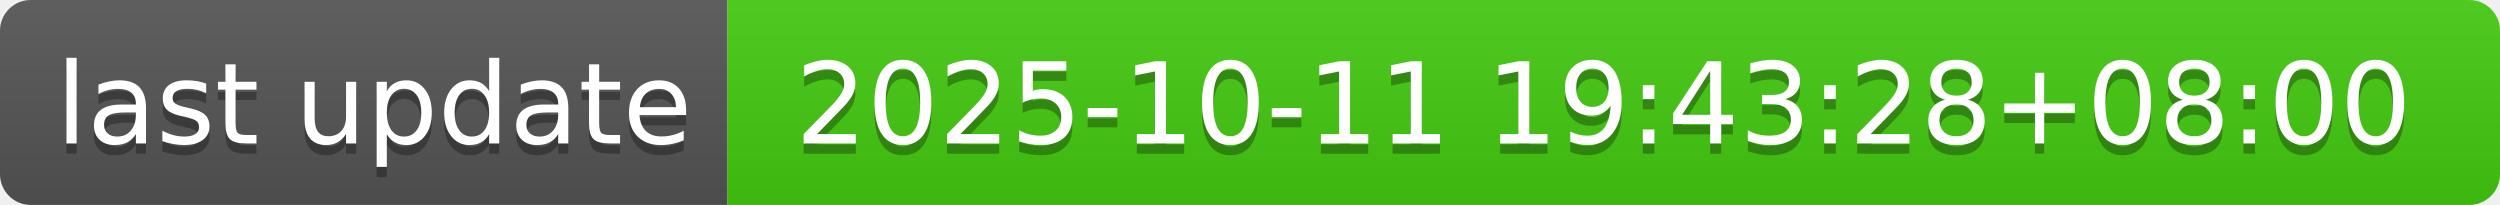
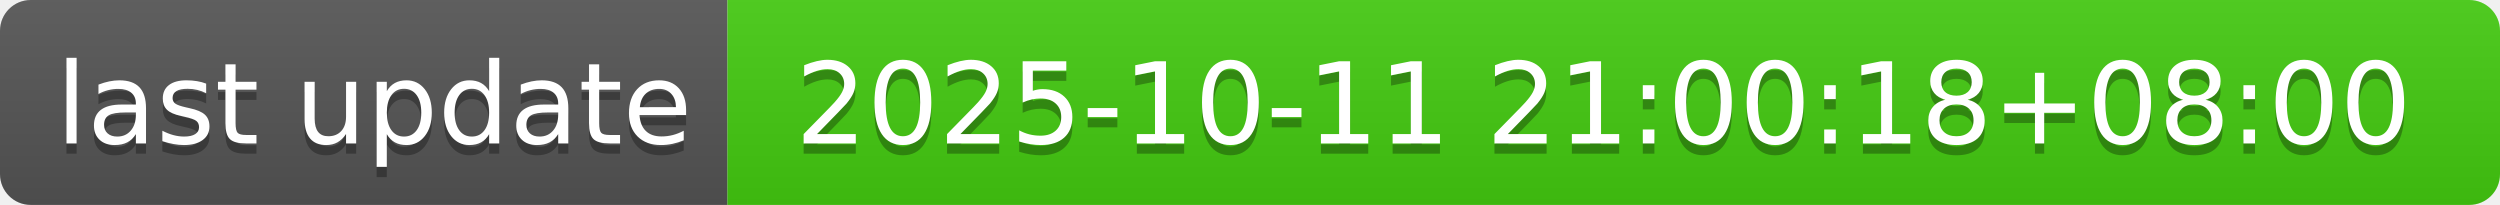
- <svg xmlns="http://www.w3.org/2000/svg" width="244" height="20" role="img" aria-label="last update: 2025-10-11 19:43:28+08:00">
+ <svg xmlns="http://www.w3.org/2000/svg" width="244" height="20" role="img" aria-label="last update: 2025-10-11 21:00:18+08:00">
  <linearGradient id="s" x2="0" y2="100%">
    <stop offset="0" stop-color="#bbb" stop-opacity=".1" />
    <stop offset="1" stop-opacity=".1" />
  </linearGradient>
  <clipPath id="r">
    <rect width="244" height="20" rx="3" fill="#fff" />
  </clipPath>
  <g clip-path="url(#r)">
    <rect width="71" height="20" fill="#555" />
    <rect x="71" width="173" height="20" fill="#4c1" />
    <rect width="244" height="20" fill="url(#s)" />
  </g>
  <g fill="#fff" text-anchor="middle" font-family="Verdana,Geneva,DejaVu Sans,sans-serif" text-rendering="geometricPrecision" font-size="110">
    <text aria-hidden="true" x="365" y="150" fill="#010101" fill-opacity=".3" transform="scale(.1)" textLength="610">last update</text>
    <text x="365" y="140" transform="scale(.1)" fill="#fff" textLength="610">last update</text>
-     <text aria-hidden="true" x="1565" y="150" fill="#010101" fill-opacity=".3" transform="scale(.1)" textLength="1630">2025-10-11 19:43:28+08:00</text>
-     <text x="1565" y="140" transform="scale(.1)" fill="#fff" textLength="1630">2025-10-11 19:43:28+08:00</text>
+     <text aria-hidden="true" x="1565" y="150" fill="#010101" fill-opacity=".3" transform="scale(.1)" textLength="1630">2025-10-11 21:00:18+08:00</text>
+     <text x="1565" y="140" transform="scale(.1)" fill="#fff" textLength="1630">2025-10-11 21:00:18+08:00</text>
  </g>
</svg>
